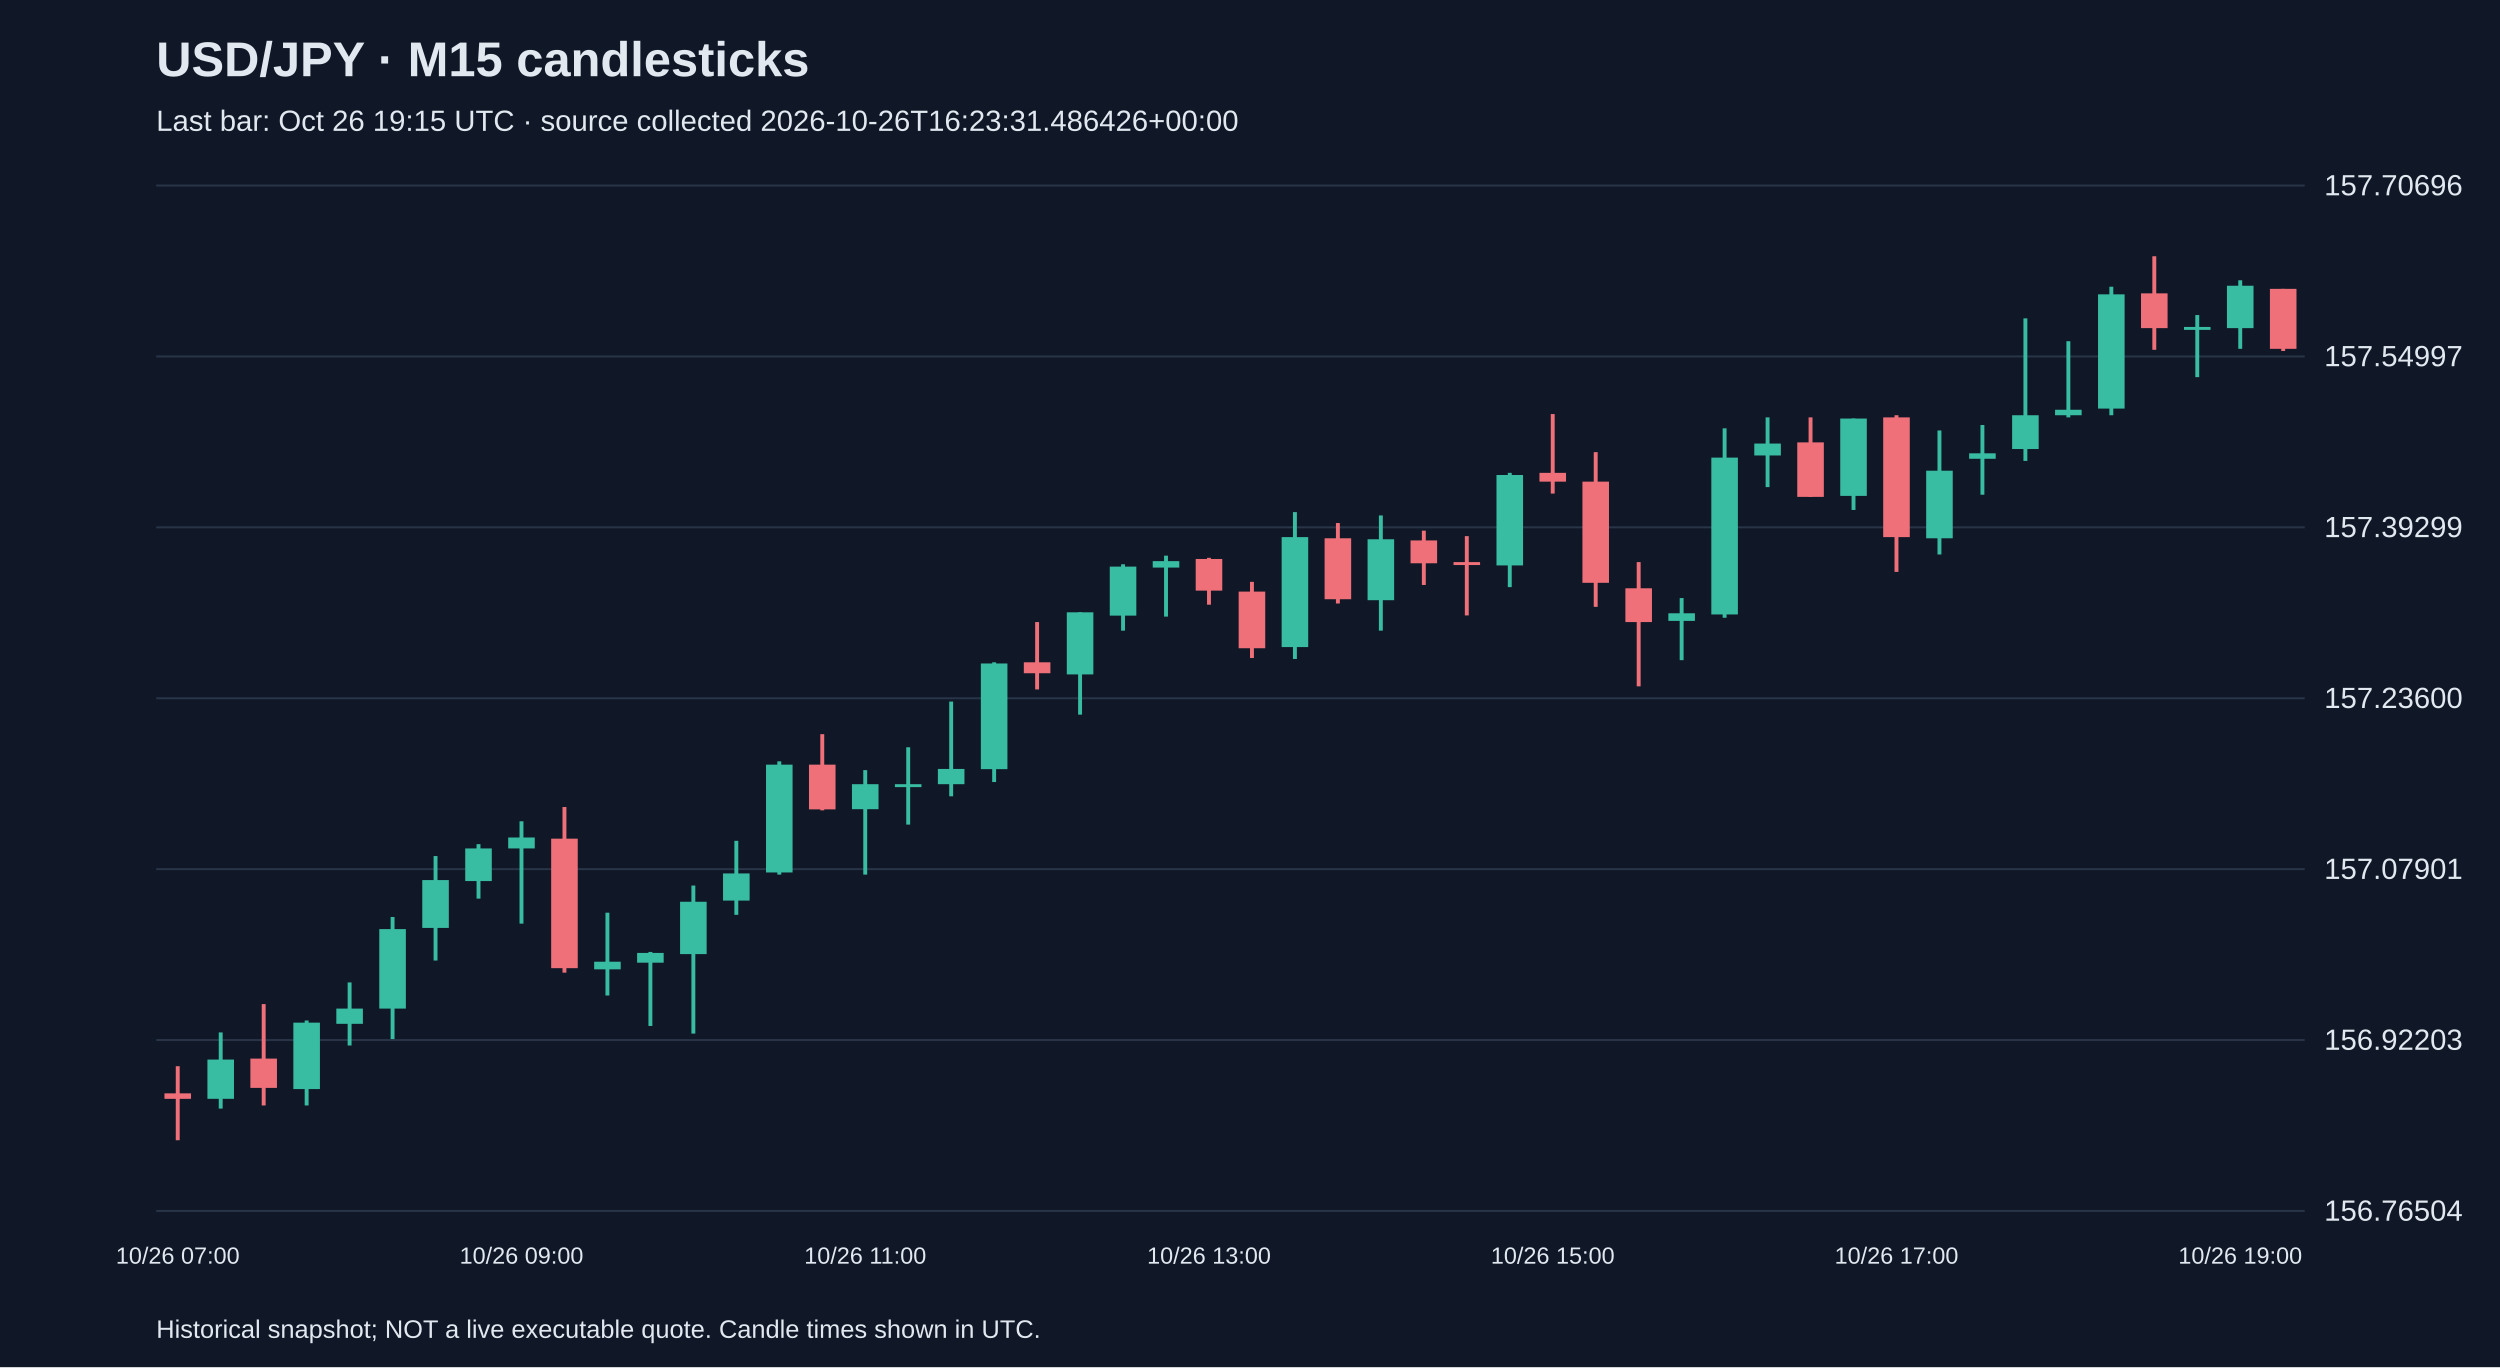
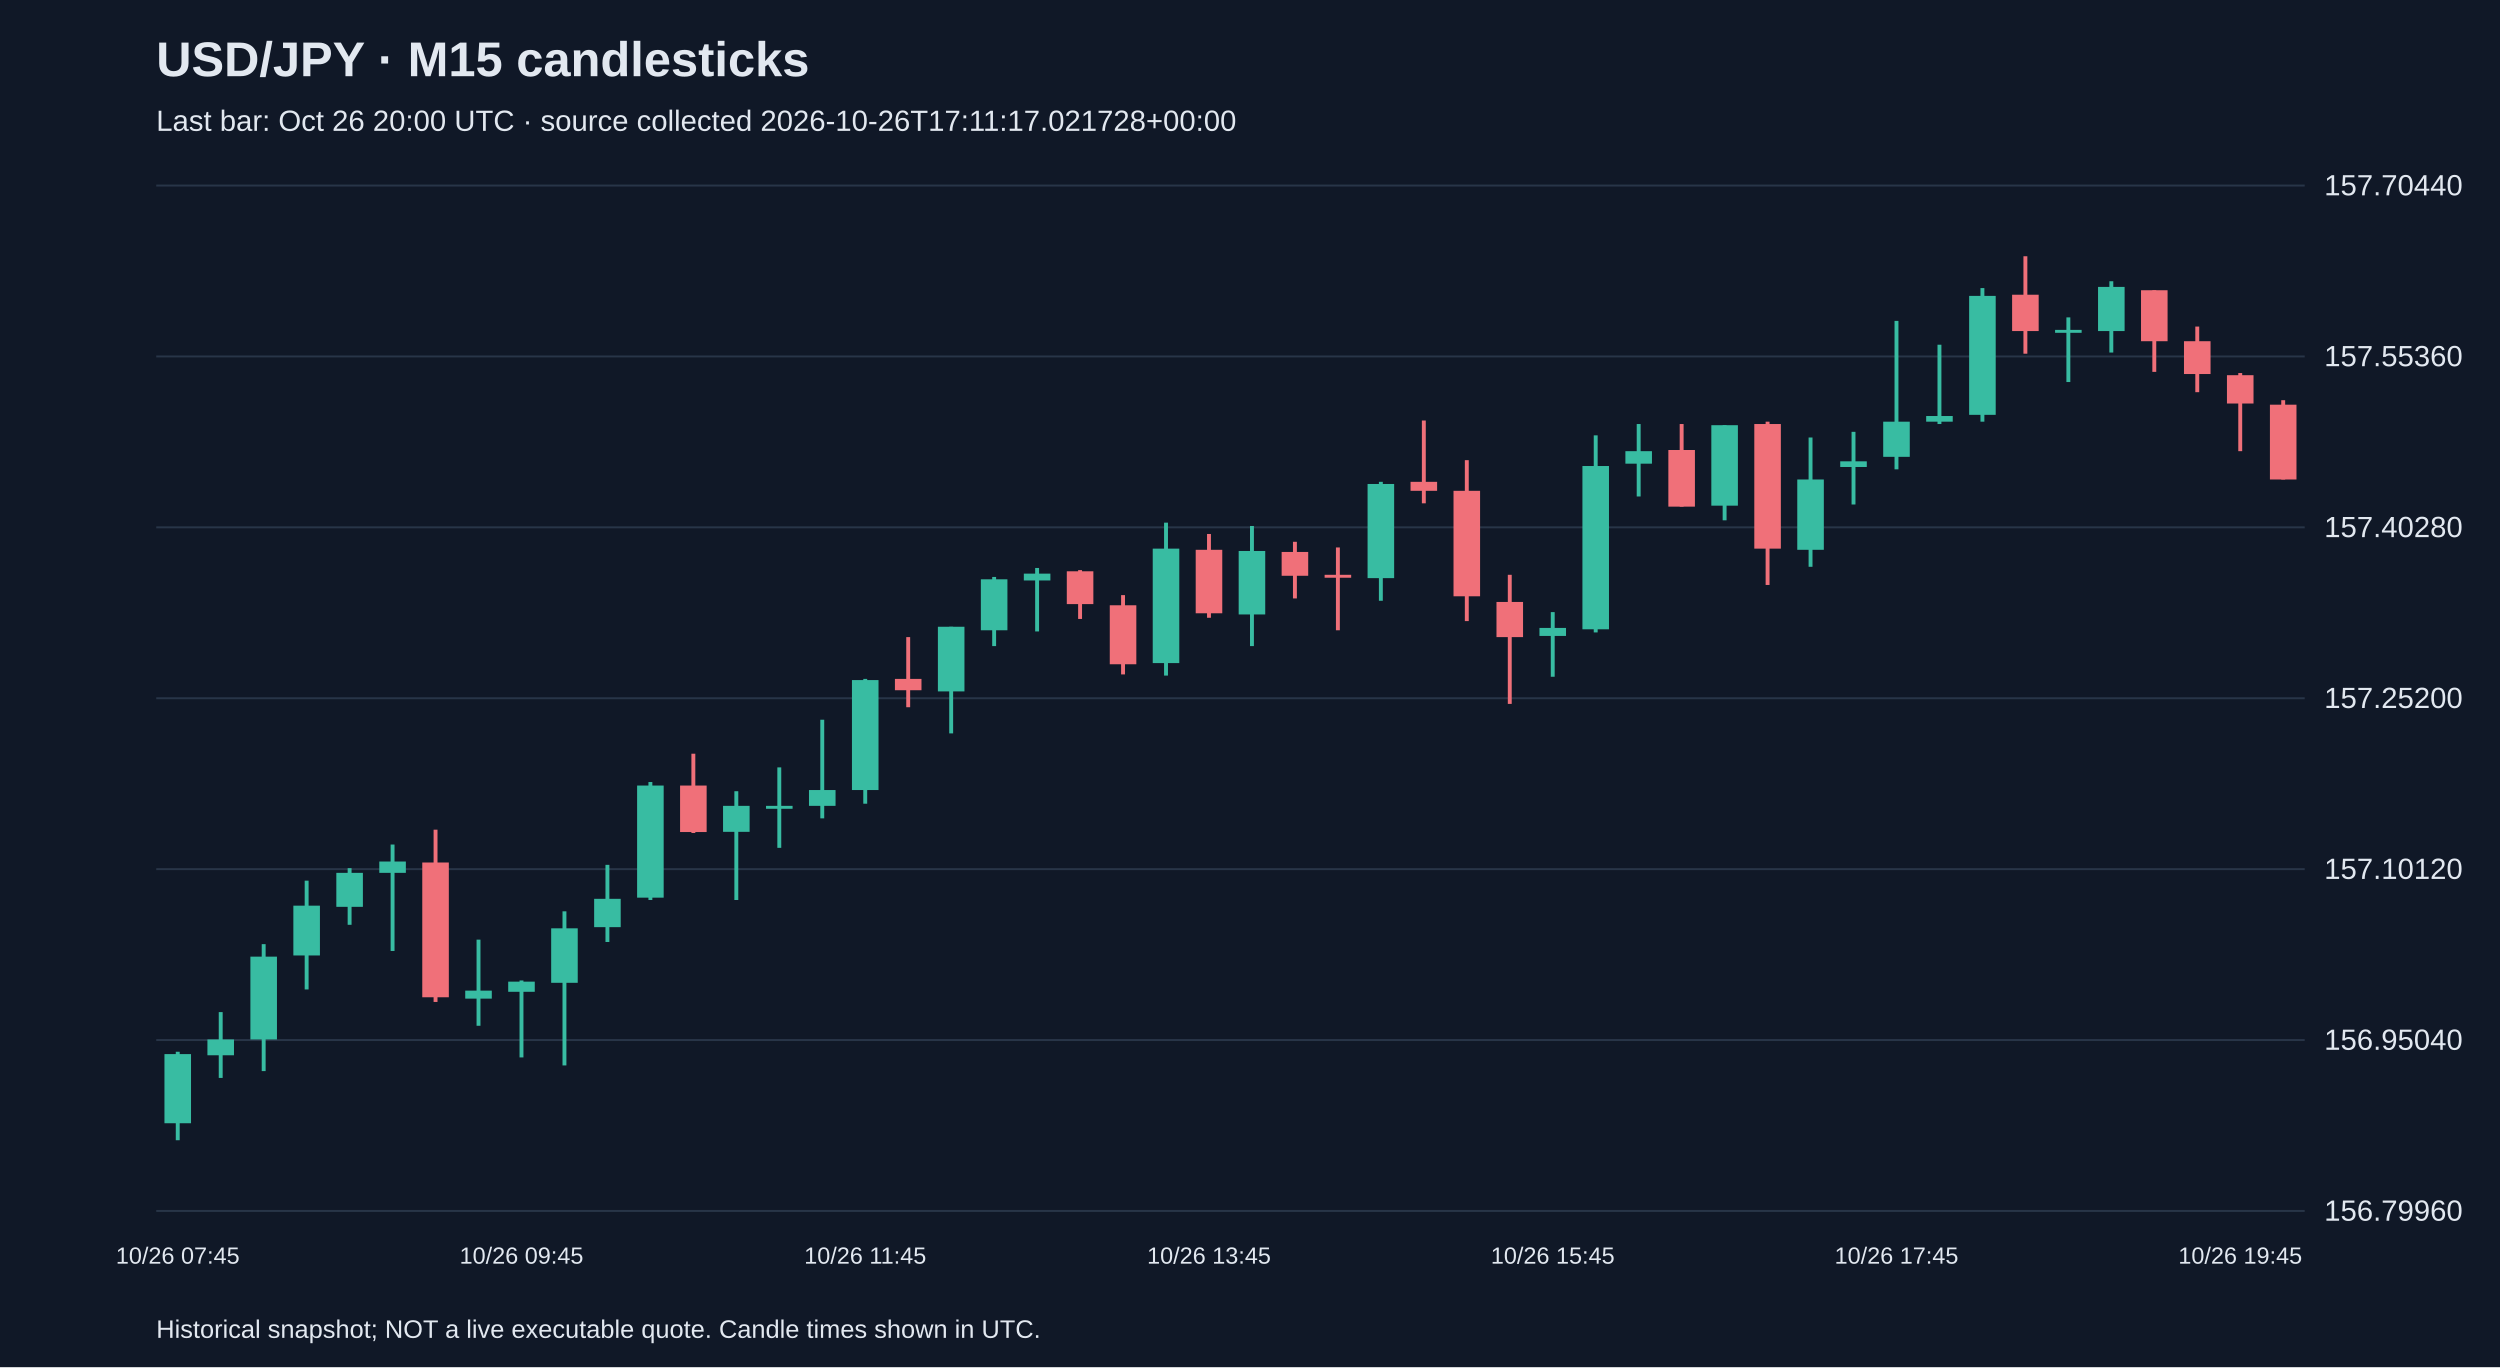
<svg xmlns="http://www.w3.org/2000/svg" viewBox="0 0 1280 700">
  <rect width="100%" height="100%" fill="#101827" />
  <style>text{font-family:Arial,sans-serif;fill:#e2e8f0}</style>
  <text x="80" y="39" font-size="25" font-weight="bold">USD/JPY · M15 candlesticks</text>
-   <text x="80" y="67" font-size="15" fill="#a6b1c5">Last bar: Oct 26 19:15 UTC · source collected 2026-10-26T16:23:31.486426+00:00</text>
+   <text x="80" y="67" font-size="15" fill="#a6b1c5">Last bar: Oct 26 20:00 UTC · source collected 2026-10-26T17:11:17.021728+00:00</text>
  <line x1="80" y1="620.0" x2="1180" y2="620.0" stroke="#283548" />
-   <text x="1190" y="625.0" font-size="15">156.76504</text>
+   <text x="1190" y="625.0" font-size="15">156.79960</text>
  <line x1="80" y1="532.5" x2="1180" y2="532.5" stroke="#283548" />
-   <text x="1190" y="537.5" font-size="15">156.92203</text>
+   <text x="1190" y="537.5" font-size="15">156.95040</text>
  <line x1="80" y1="445.0" x2="1180" y2="445.0" stroke="#283548" />
-   <text x="1190" y="450.0" font-size="15">157.07901</text>
+   <text x="1190" y="450.0" font-size="15">157.10120</text>
  <line x1="80" y1="357.5" x2="1180" y2="357.5" stroke="#283548" />
-   <text x="1190" y="362.5" font-size="15">157.23600</text>
+   <text x="1190" y="362.5" font-size="15">157.25200</text>
  <line x1="80" y1="270.0" x2="1180" y2="270.0" stroke="#283548" />
-   <text x="1190" y="275.0" font-size="15">157.39299</text>
+   <text x="1190" y="275.0" font-size="15">157.40280</text>
  <line x1="80" y1="182.5" x2="1180" y2="182.5" stroke="#283548" />
-   <text x="1190" y="187.5" font-size="15">157.54997</text>
+   <text x="1190" y="187.5" font-size="15">157.55360</text>
  <line x1="80" y1="95.0" x2="1180" y2="95.0" stroke="#283548" />
-   <text x="1190" y="100.0" font-size="15">157.70696</text>
-   <line x1="91.0" y1="545.9" x2="91.0" y2="583.8" stroke="#f07079" stroke-width="2" />
-   <rect x="84.2" y="559.8" width="13.6" height="2.8" fill="#f07079" />
-   <text x="91.0" y="647" text-anchor="middle" font-size="12">10/26 07:00</text>
-   <line x1="113.0" y1="528.6" x2="113.0" y2="567.6" stroke="#38bca2" stroke-width="2" />
-   <rect x="106.2" y="542.5" width="13.6" height="20.1" fill="#38bca2" />
-   <line x1="135.0" y1="514.1" x2="135.0" y2="566.0" stroke="#f07079" stroke-width="2" />
-   <rect x="128.2" y="542.0" width="13.6" height="15.0" fill="#f07079" />
-   <line x1="157.0" y1="522.5" x2="157.0" y2="566.0" stroke="#38bca2" stroke-width="2" />
-   <rect x="150.2" y="523.6" width="13.6" height="34.0" fill="#38bca2" />
-   <line x1="179.0" y1="503.0" x2="179.0" y2="535.3" stroke="#38bca2" stroke-width="2" />
-   <rect x="172.2" y="516.4" width="13.6" height="7.8" fill="#38bca2" />
-   <line x1="201.0" y1="469.5" x2="201.0" y2="532.0" stroke="#38bca2" stroke-width="2" />
-   <rect x="194.2" y="475.7" width="13.6" height="40.7" fill="#38bca2" />
-   <line x1="223.0" y1="438.3" x2="223.0" y2="491.8" stroke="#38bca2" stroke-width="2" />
-   <rect x="216.2" y="450.6" width="13.6" height="24.5" fill="#38bca2" />
-   <line x1="245.0" y1="432.2" x2="245.0" y2="460.1" stroke="#38bca2" stroke-width="2" />
-   <rect x="238.2" y="434.4" width="13.6" height="16.7" fill="#38bca2" />
-   <line x1="267.0" y1="420.5" x2="267.0" y2="472.9" stroke="#38bca2" stroke-width="2" />
-   <rect x="260.2" y="428.8" width="13.6" height="5.6" fill="#38bca2" />
-   <text x="267.0" y="647" text-anchor="middle" font-size="12">10/26 09:00</text>
-   <line x1="289.0" y1="413.2" x2="289.0" y2="498.0" stroke="#f07079" stroke-width="2" />
-   <rect x="282.2" y="429.4" width="13.6" height="66.3" fill="#f07079" />
-   <line x1="311.0" y1="467.3" x2="311.0" y2="509.7" stroke="#38bca2" stroke-width="2" />
-   <rect x="304.2" y="492.4" width="13.6" height="3.9" fill="#38bca2" />
-   <line x1="333.0" y1="487.4" x2="333.0" y2="525.3" stroke="#38bca2" stroke-width="2" />
-   <rect x="326.2" y="487.9" width="13.6" height="5.0" fill="#38bca2" />
-   <line x1="355.0" y1="453.4" x2="355.0" y2="529.2" stroke="#38bca2" stroke-width="2" />
-   <rect x="348.2" y="461.7" width="13.6" height="26.8" fill="#38bca2" />
-   <line x1="377.0" y1="430.5" x2="377.0" y2="468.4" stroke="#38bca2" stroke-width="2" />
-   <rect x="370.2" y="447.2" width="13.6" height="13.9" fill="#38bca2" />
-   <line x1="399.0" y1="389.8" x2="399.0" y2="447.8" stroke="#38bca2" stroke-width="2" />
-   <rect x="392.2" y="391.5" width="13.6" height="55.2" fill="#38bca2" />
-   <line x1="421.0" y1="375.9" x2="421.0" y2="414.9" stroke="#f07079" stroke-width="2" />
-   <rect x="414.2" y="391.5" width="13.6" height="22.9" fill="#f07079" />
-   <line x1="443.0" y1="394.3" x2="443.0" y2="447.8" stroke="#38bca2" stroke-width="2" />
-   <rect x="436.2" y="401.5" width="13.6" height="12.8" fill="#38bca2" />
-   <text x="443.0" y="647" text-anchor="middle" font-size="12">10/26 11:00</text>
-   <line x1="465.0" y1="382.6" x2="465.0" y2="422.2" stroke="#38bca2" stroke-width="2" />
-   <rect x="458.2" y="401.5" width="13.6" height="1.5" fill="#38bca2" />
-   <line x1="487.0" y1="359.2" x2="487.0" y2="407.7" stroke="#38bca2" stroke-width="2" />
-   <rect x="480.2" y="393.7" width="13.6" height="7.8" fill="#38bca2" />
-   <line x1="509.0" y1="339.1" x2="509.0" y2="400.4" stroke="#38bca2" stroke-width="2" />
-   <rect x="502.2" y="339.7" width="13.6" height="54.1" fill="#38bca2" />
-   <line x1="531.0" y1="318.5" x2="531.0" y2="353.0" stroke="#f07079" stroke-width="2" />
-   <rect x="524.2" y="339.1" width="13.6" height="5.6" fill="#f07079" />
-   <line x1="553.0" y1="313.5" x2="553.0" y2="365.9" stroke="#38bca2" stroke-width="2" />
-   <rect x="546.2" y="313.5" width="13.6" height="31.8" fill="#38bca2" />
-   <line x1="575.0" y1="288.9" x2="575.0" y2="322.9" stroke="#38bca2" stroke-width="2" />
-   <rect x="568.2" y="290.1" width="13.6" height="25.1" fill="#38bca2" />
-   <line x1="597.0" y1="284.5" x2="597.0" y2="315.7" stroke="#38bca2" stroke-width="2" />
-   <rect x="590.2" y="287.3" width="13.6" height="3.3" fill="#38bca2" />
-   <line x1="619.0" y1="285.6" x2="619.0" y2="309.6" stroke="#f07079" stroke-width="2" />
-   <rect x="612.2" y="286.2" width="13.6" height="16.2" fill="#f07079" />
-   <text x="619.0" y="647" text-anchor="middle" font-size="12">10/26 13:00</text>
-   <line x1="641.0" y1="297.9" x2="641.0" y2="336.9" stroke="#f07079" stroke-width="2" />
-   <rect x="634.2" y="302.9" width="13.6" height="29.0" fill="#f07079" />
-   <line x1="663.0" y1="262.2" x2="663.0" y2="337.4" stroke="#38bca2" stroke-width="2" />
-   <rect x="656.2" y="275.0" width="13.6" height="56.3" fill="#38bca2" />
-   <line x1="685.0" y1="267.8" x2="685.0" y2="309.0" stroke="#f07079" stroke-width="2" />
-   <rect x="678.2" y="275.6" width="13.6" height="31.2" fill="#f07079" />
-   <line x1="707.0" y1="263.9" x2="707.0" y2="322.9" stroke="#38bca2" stroke-width="2" />
-   <rect x="700.2" y="276.1" width="13.6" height="31.2" fill="#38bca2" />
-   <line x1="729.0" y1="271.7" x2="729.0" y2="299.5" stroke="#f07079" stroke-width="2" />
-   <rect x="722.2" y="276.7" width="13.6" height="11.7" fill="#f07079" />
-   <line x1="751.0" y1="274.5" x2="751.0" y2="315.1" stroke="#f07079" stroke-width="2" />
-   <rect x="744.2" y="287.8" width="13.6" height="1.5" fill="#f07079" />
-   <line x1="773.0" y1="242.1" x2="773.0" y2="300.6" stroke="#38bca2" stroke-width="2" />
-   <rect x="766.2" y="243.2" width="13.6" height="46.3" fill="#38bca2" />
-   <line x1="795.0" y1="212.0" x2="795.0" y2="252.7" stroke="#f07079" stroke-width="2" />
-   <rect x="788.2" y="242.1" width="13.6" height="4.5" fill="#f07079" />
-   <text x="795.0" y="647" text-anchor="middle" font-size="12">10/26 15:00</text>
-   <line x1="817.0" y1="231.5" x2="817.0" y2="310.7" stroke="#f07079" stroke-width="2" />
-   <rect x="810.2" y="246.6" width="13.6" height="51.8" fill="#f07079" />
-   <line x1="839.0" y1="287.8" x2="839.0" y2="351.4" stroke="#f07079" stroke-width="2" />
-   <rect x="832.2" y="301.2" width="13.6" height="17.3" fill="#f07079" />
-   <line x1="861.0" y1="306.2" x2="861.0" y2="338.0" stroke="#38bca2" stroke-width="2" />
-   <rect x="854.2" y="314.0" width="13.6" height="3.9" fill="#38bca2" />
-   <line x1="883.0" y1="219.3" x2="883.0" y2="316.3" stroke="#38bca2" stroke-width="2" />
-   <rect x="876.2" y="234.3" width="13.6" height="80.3" fill="#38bca2" />
-   <line x1="905.0" y1="213.7" x2="905.0" y2="249.4" stroke="#38bca2" stroke-width="2" />
-   <rect x="898.2" y="227.1" width="13.6" height="6.1" fill="#38bca2" />
-   <line x1="927.0" y1="213.7" x2="927.0" y2="254.4" stroke="#f07079" stroke-width="2" />
-   <rect x="920.2" y="226.5" width="13.6" height="27.9" fill="#f07079" />
-   <line x1="949.0" y1="214.3" x2="949.0" y2="261.1" stroke="#38bca2" stroke-width="2" />
-   <rect x="942.2" y="214.3" width="13.6" height="39.6" fill="#38bca2" />
-   <line x1="971.0" y1="212.6" x2="971.0" y2="292.8" stroke="#f07079" stroke-width="2" />
-   <rect x="964.2" y="213.7" width="13.6" height="61.3" fill="#f07079" />
-   <text x="971.0" y="647" text-anchor="middle" font-size="12">10/26 17:00</text>
-   <line x1="993.0" y1="220.4" x2="993.0" y2="283.9" stroke="#38bca2" stroke-width="2" />
-   <rect x="986.2" y="241.0" width="13.6" height="34.6" fill="#38bca2" />
-   <line x1="1015.0" y1="217.6" x2="1015.0" y2="253.3" stroke="#38bca2" stroke-width="2" />
-   <rect x="1008.2" y="232.1" width="13.6" height="2.8" fill="#38bca2" />
-   <line x1="1037.0" y1="163.0" x2="1037.0" y2="236.0" stroke="#38bca2" stroke-width="2" />
-   <rect x="1030.2" y="212.6" width="13.6" height="17.3" fill="#38bca2" />
-   <line x1="1059.0" y1="174.7" x2="1059.0" y2="213.7" stroke="#38bca2" stroke-width="2" />
-   <rect x="1052.2" y="209.8" width="13.6" height="2.8" fill="#38bca2" />
-   <line x1="1081.0" y1="146.8" x2="1081.0" y2="212.6" stroke="#38bca2" stroke-width="2" />
-   <rect x="1074.2" y="150.7" width="13.6" height="58.5" fill="#38bca2" />
-   <line x1="1103.0" y1="131.2" x2="1103.0" y2="179.1" stroke="#f07079" stroke-width="2" />
-   <rect x="1096.2" y="150.2" width="13.6" height="17.8" fill="#f07079" />
-   <line x1="1125.0" y1="161.3" x2="1125.0" y2="193.1" stroke="#38bca2" stroke-width="2" />
-   <rect x="1118.2" y="167.4" width="13.6" height="1.5" fill="#38bca2" />
-   <line x1="1147.0" y1="143.5" x2="1147.0" y2="178.6" stroke="#38bca2" stroke-width="2" />
-   <rect x="1140.2" y="146.3" width="13.6" height="21.7" fill="#38bca2" />
-   <text x="1147.0" y="647" text-anchor="middle" font-size="12">10/26 19:00</text>
-   <line x1="1169.0" y1="147.9" x2="1169.0" y2="179.7" stroke="#f07079" stroke-width="2" />
-   <rect x="1162.2" y="147.9" width="13.6" height="30.7" fill="#f07079" />
+   <text x="1190" y="100.0" font-size="15">157.70440</text>
+   <line x1="91.0" y1="538.5" x2="91.0" y2="583.8" stroke="#38bca2" stroke-width="2" />
+   <rect x="84.2" y="539.7" width="13.6" height="35.4" fill="#38bca2" />
+   <text x="91.0" y="647" text-anchor="middle" font-size="12">10/26 07:45</text>
+   <line x1="113.0" y1="518.2" x2="113.0" y2="551.9" stroke="#38bca2" stroke-width="2" />
+   <rect x="106.2" y="532.2" width="13.6" height="8.1" fill="#38bca2" />
+   <line x1="135.0" y1="483.4" x2="135.0" y2="548.4" stroke="#38bca2" stroke-width="2" />
+   <rect x="128.2" y="489.8" width="13.6" height="42.4" fill="#38bca2" />
+   <line x1="157.0" y1="450.9" x2="157.0" y2="506.6" stroke="#38bca2" stroke-width="2" />
+   <rect x="150.2" y="463.7" width="13.6" height="25.5" fill="#38bca2" />
+   <line x1="179.0" y1="444.5" x2="179.0" y2="473.5" stroke="#38bca2" stroke-width="2" />
+   <rect x="172.2" y="446.9" width="13.6" height="17.4" fill="#38bca2" />
+   <line x1="201.0" y1="432.4" x2="201.0" y2="486.9" stroke="#38bca2" stroke-width="2" />
+   <rect x="194.2" y="441.1" width="13.6" height="5.8" fill="#38bca2" />
+   <line x1="223.0" y1="424.8" x2="223.0" y2="513.0" stroke="#f07079" stroke-width="2" />
+   <rect x="216.2" y="441.6" width="13.6" height="69.0" fill="#f07079" />
+   <line x1="245.0" y1="481.1" x2="245.0" y2="525.2" stroke="#38bca2" stroke-width="2" />
+   <rect x="238.2" y="507.2" width="13.6" height="4.1" fill="#38bca2" />
+   <line x1="267.0" y1="502.0" x2="267.0" y2="541.4" stroke="#38bca2" stroke-width="2" />
+   <rect x="260.2" y="502.6" width="13.6" height="5.2" fill="#38bca2" />
+   <text x="267.0" y="647" text-anchor="middle" font-size="12">10/26 09:45</text>
+   <line x1="289.0" y1="466.6" x2="289.0" y2="545.5" stroke="#38bca2" stroke-width="2" />
+   <rect x="282.2" y="475.3" width="13.6" height="27.9" fill="#38bca2" />
+   <line x1="311.0" y1="442.8" x2="311.0" y2="482.3" stroke="#38bca2" stroke-width="2" />
+   <rect x="304.2" y="460.2" width="13.6" height="14.5" fill="#38bca2" />
+   <line x1="333.0" y1="400.4" x2="333.0" y2="460.8" stroke="#38bca2" stroke-width="2" />
+   <rect x="326.2" y="402.2" width="13.6" height="57.4" fill="#38bca2" />
+   <line x1="355.0" y1="385.9" x2="355.0" y2="426.5" stroke="#f07079" stroke-width="2" />
+   <rect x="348.2" y="402.2" width="13.6" height="23.8" fill="#f07079" />
+   <line x1="377.0" y1="405.1" x2="377.0" y2="460.8" stroke="#38bca2" stroke-width="2" />
+   <rect x="370.2" y="412.6" width="13.6" height="13.3" fill="#38bca2" />
+   <line x1="399.0" y1="392.9" x2="399.0" y2="434.1" stroke="#38bca2" stroke-width="2" />
+   <rect x="392.2" y="412.6" width="13.6" height="1.5" fill="#38bca2" />
+   <line x1="421.0" y1="368.5" x2="421.0" y2="419.0" stroke="#38bca2" stroke-width="2" />
+   <rect x="414.2" y="404.5" width="13.6" height="8.1" fill="#38bca2" />
+   <line x1="443.0" y1="347.6" x2="443.0" y2="411.5" stroke="#38bca2" stroke-width="2" />
+   <rect x="436.2" y="348.2" width="13.6" height="56.3" fill="#38bca2" />
+   <text x="443.0" y="647" text-anchor="middle" font-size="12">10/26 11:45</text>
+   <line x1="465.0" y1="326.2" x2="465.0" y2="362.1" stroke="#f07079" stroke-width="2" />
+   <rect x="458.2" y="347.6" width="13.6" height="5.8" fill="#f07079" />
+   <line x1="487.0" y1="320.9" x2="487.0" y2="375.5" stroke="#38bca2" stroke-width="2" />
+   <rect x="480.2" y="320.9" width="13.6" height="33.1" fill="#38bca2" />
+   <line x1="509.0" y1="295.4" x2="509.0" y2="330.8" stroke="#38bca2" stroke-width="2" />
+   <rect x="502.2" y="296.6" width="13.6" height="26.1" fill="#38bca2" />
+   <line x1="531.0" y1="290.8" x2="531.0" y2="323.3" stroke="#38bca2" stroke-width="2" />
+   <rect x="524.2" y="293.7" width="13.6" height="3.5" fill="#38bca2" />
+   <line x1="553.0" y1="291.9" x2="553.0" y2="316.9" stroke="#f07079" stroke-width="2" />
+   <rect x="546.2" y="292.5" width="13.6" height="16.8" fill="#f07079" />
+   <line x1="575.0" y1="304.7" x2="575.0" y2="345.3" stroke="#f07079" stroke-width="2" />
+   <rect x="568.2" y="309.9" width="13.6" height="30.2" fill="#f07079" />
+   <line x1="597.0" y1="267.6" x2="597.0" y2="345.9" stroke="#38bca2" stroke-width="2" />
+   <rect x="590.2" y="280.9" width="13.6" height="58.6" fill="#38bca2" />
+   <line x1="619.0" y1="273.4" x2="619.0" y2="316.3" stroke="#f07079" stroke-width="2" />
+   <rect x="612.2" y="281.5" width="13.6" height="32.5" fill="#f07079" />
+   <text x="619.0" y="647" text-anchor="middle" font-size="12">10/26 13:45</text>
+   <line x1="641.0" y1="269.3" x2="641.0" y2="330.8" stroke="#38bca2" stroke-width="2" />
+   <rect x="634.2" y="282.1" width="13.6" height="32.5" fill="#38bca2" />
+   <line x1="663.0" y1="277.4" x2="663.0" y2="306.4" stroke="#f07079" stroke-width="2" />
+   <rect x="656.2" y="282.6" width="13.6" height="12.2" fill="#f07079" />
+   <line x1="685.0" y1="280.3" x2="685.0" y2="322.7" stroke="#f07079" stroke-width="2" />
+   <rect x="678.2" y="294.3" width="13.6" height="1.5" fill="#f07079" />
+   <line x1="707.0" y1="246.7" x2="707.0" y2="307.6" stroke="#38bca2" stroke-width="2" />
+   <rect x="700.2" y="247.8" width="13.6" height="48.2" fill="#38bca2" />
+   <line x1="729.0" y1="215.3" x2="729.0" y2="257.7" stroke="#f07079" stroke-width="2" />
+   <rect x="722.2" y="246.7" width="13.6" height="4.6" fill="#f07079" />
+   <line x1="751.0" y1="235.6" x2="751.0" y2="318.0" stroke="#f07079" stroke-width="2" />
+   <rect x="744.2" y="251.3" width="13.6" height="54.0" fill="#f07079" />
+   <line x1="773.0" y1="294.3" x2="773.0" y2="360.4" stroke="#f07079" stroke-width="2" />
+   <rect x="766.2" y="308.2" width="13.6" height="18.0" fill="#f07079" />
+   <line x1="795.0" y1="313.4" x2="795.0" y2="346.5" stroke="#38bca2" stroke-width="2" />
+   <rect x="788.2" y="321.5" width="13.6" height="4.1" fill="#38bca2" />
+   <text x="795.0" y="647" text-anchor="middle" font-size="12">10/26 15:45</text>
+   <line x1="817.0" y1="222.9" x2="817.0" y2="323.8" stroke="#38bca2" stroke-width="2" />
+   <rect x="810.2" y="238.6" width="13.6" height="83.6" fill="#38bca2" />
+   <line x1="839.0" y1="217.1" x2="839.0" y2="254.2" stroke="#38bca2" stroke-width="2" />
+   <rect x="832.2" y="231.0" width="13.6" height="6.4" fill="#38bca2" />
+   <line x1="861.0" y1="217.1" x2="861.0" y2="259.4" stroke="#f07079" stroke-width="2" />
+   <rect x="854.2" y="230.4" width="13.6" height="29.0" fill="#f07079" />
+   <line x1="883.0" y1="217.7" x2="883.0" y2="266.4" stroke="#38bca2" stroke-width="2" />
+   <rect x="876.2" y="217.7" width="13.6" height="41.2" fill="#38bca2" />
+   <line x1="905.0" y1="215.9" x2="905.0" y2="299.5" stroke="#f07079" stroke-width="2" />
+   <rect x="898.2" y="217.1" width="13.6" height="63.8" fill="#f07079" />
+   <line x1="927.0" y1="224.0" x2="927.0" y2="290.2" stroke="#38bca2" stroke-width="2" />
+   <rect x="920.2" y="245.5" width="13.6" height="36.0" fill="#38bca2" />
+   <line x1="949.0" y1="221.1" x2="949.0" y2="258.3" stroke="#38bca2" stroke-width="2" />
+   <rect x="942.2" y="236.2" width="13.6" height="2.9" fill="#38bca2" />
+   <line x1="971.0" y1="164.3" x2="971.0" y2="240.3" stroke="#38bca2" stroke-width="2" />
+   <rect x="964.2" y="215.9" width="13.6" height="18.0" fill="#38bca2" />
+   <text x="971.0" y="647" text-anchor="middle" font-size="12">10/26 17:45</text>
+   <line x1="993.0" y1="176.5" x2="993.0" y2="217.1" stroke="#38bca2" stroke-width="2" />
+   <rect x="986.2" y="213.0" width="13.6" height="2.9" fill="#38bca2" />
+   <line x1="1015.0" y1="147.5" x2="1015.0" y2="215.9" stroke="#38bca2" stroke-width="2" />
+   <rect x="1008.2" y="151.5" width="13.6" height="60.9" fill="#38bca2" />
+   <line x1="1037.0" y1="131.2" x2="1037.0" y2="181.1" stroke="#f07079" stroke-width="2" />
+   <rect x="1030.2" y="150.9" width="13.6" height="18.6" fill="#f07079" />
+   <line x1="1059.0" y1="162.5" x2="1059.0" y2="195.6" stroke="#38bca2" stroke-width="2" />
+   <rect x="1052.2" y="168.9" width="13.6" height="1.5" fill="#38bca2" />
+   <line x1="1081.0" y1="144.0" x2="1081.0" y2="180.5" stroke="#38bca2" stroke-width="2" />
+   <rect x="1074.2" y="146.9" width="13.6" height="22.6" fill="#38bca2" />
+   <line x1="1103.0" y1="148.6" x2="1103.0" y2="190.4" stroke="#f07079" stroke-width="2" />
+   <rect x="1096.2" y="148.6" width="13.6" height="26.1" fill="#f07079" />
+   <line x1="1125.0" y1="167.2" x2="1125.0" y2="200.8" stroke="#f07079" stroke-width="2" />
+   <rect x="1118.2" y="174.7" width="13.6" height="16.8" fill="#f07079" />
+   <line x1="1147.0" y1="191.0" x2="1147.0" y2="231.0" stroke="#f07079" stroke-width="2" />
+   <rect x="1140.2" y="192.1" width="13.6" height="14.5" fill="#f07079" />
+   <text x="1147.0" y="647" text-anchor="middle" font-size="12">10/26 19:45</text>
+   <line x1="1169.0" y1="204.9" x2="1169.0" y2="245.5" stroke="#f07079" stroke-width="2" />
+   <rect x="1162.2" y="207.2" width="13.6" height="38.3" fill="#f07079" />
  <text x="80" y="685" font-size="13">Historical snapshot; NOT a live executable quote. Candle times shown in UTC.</text>
</svg>
